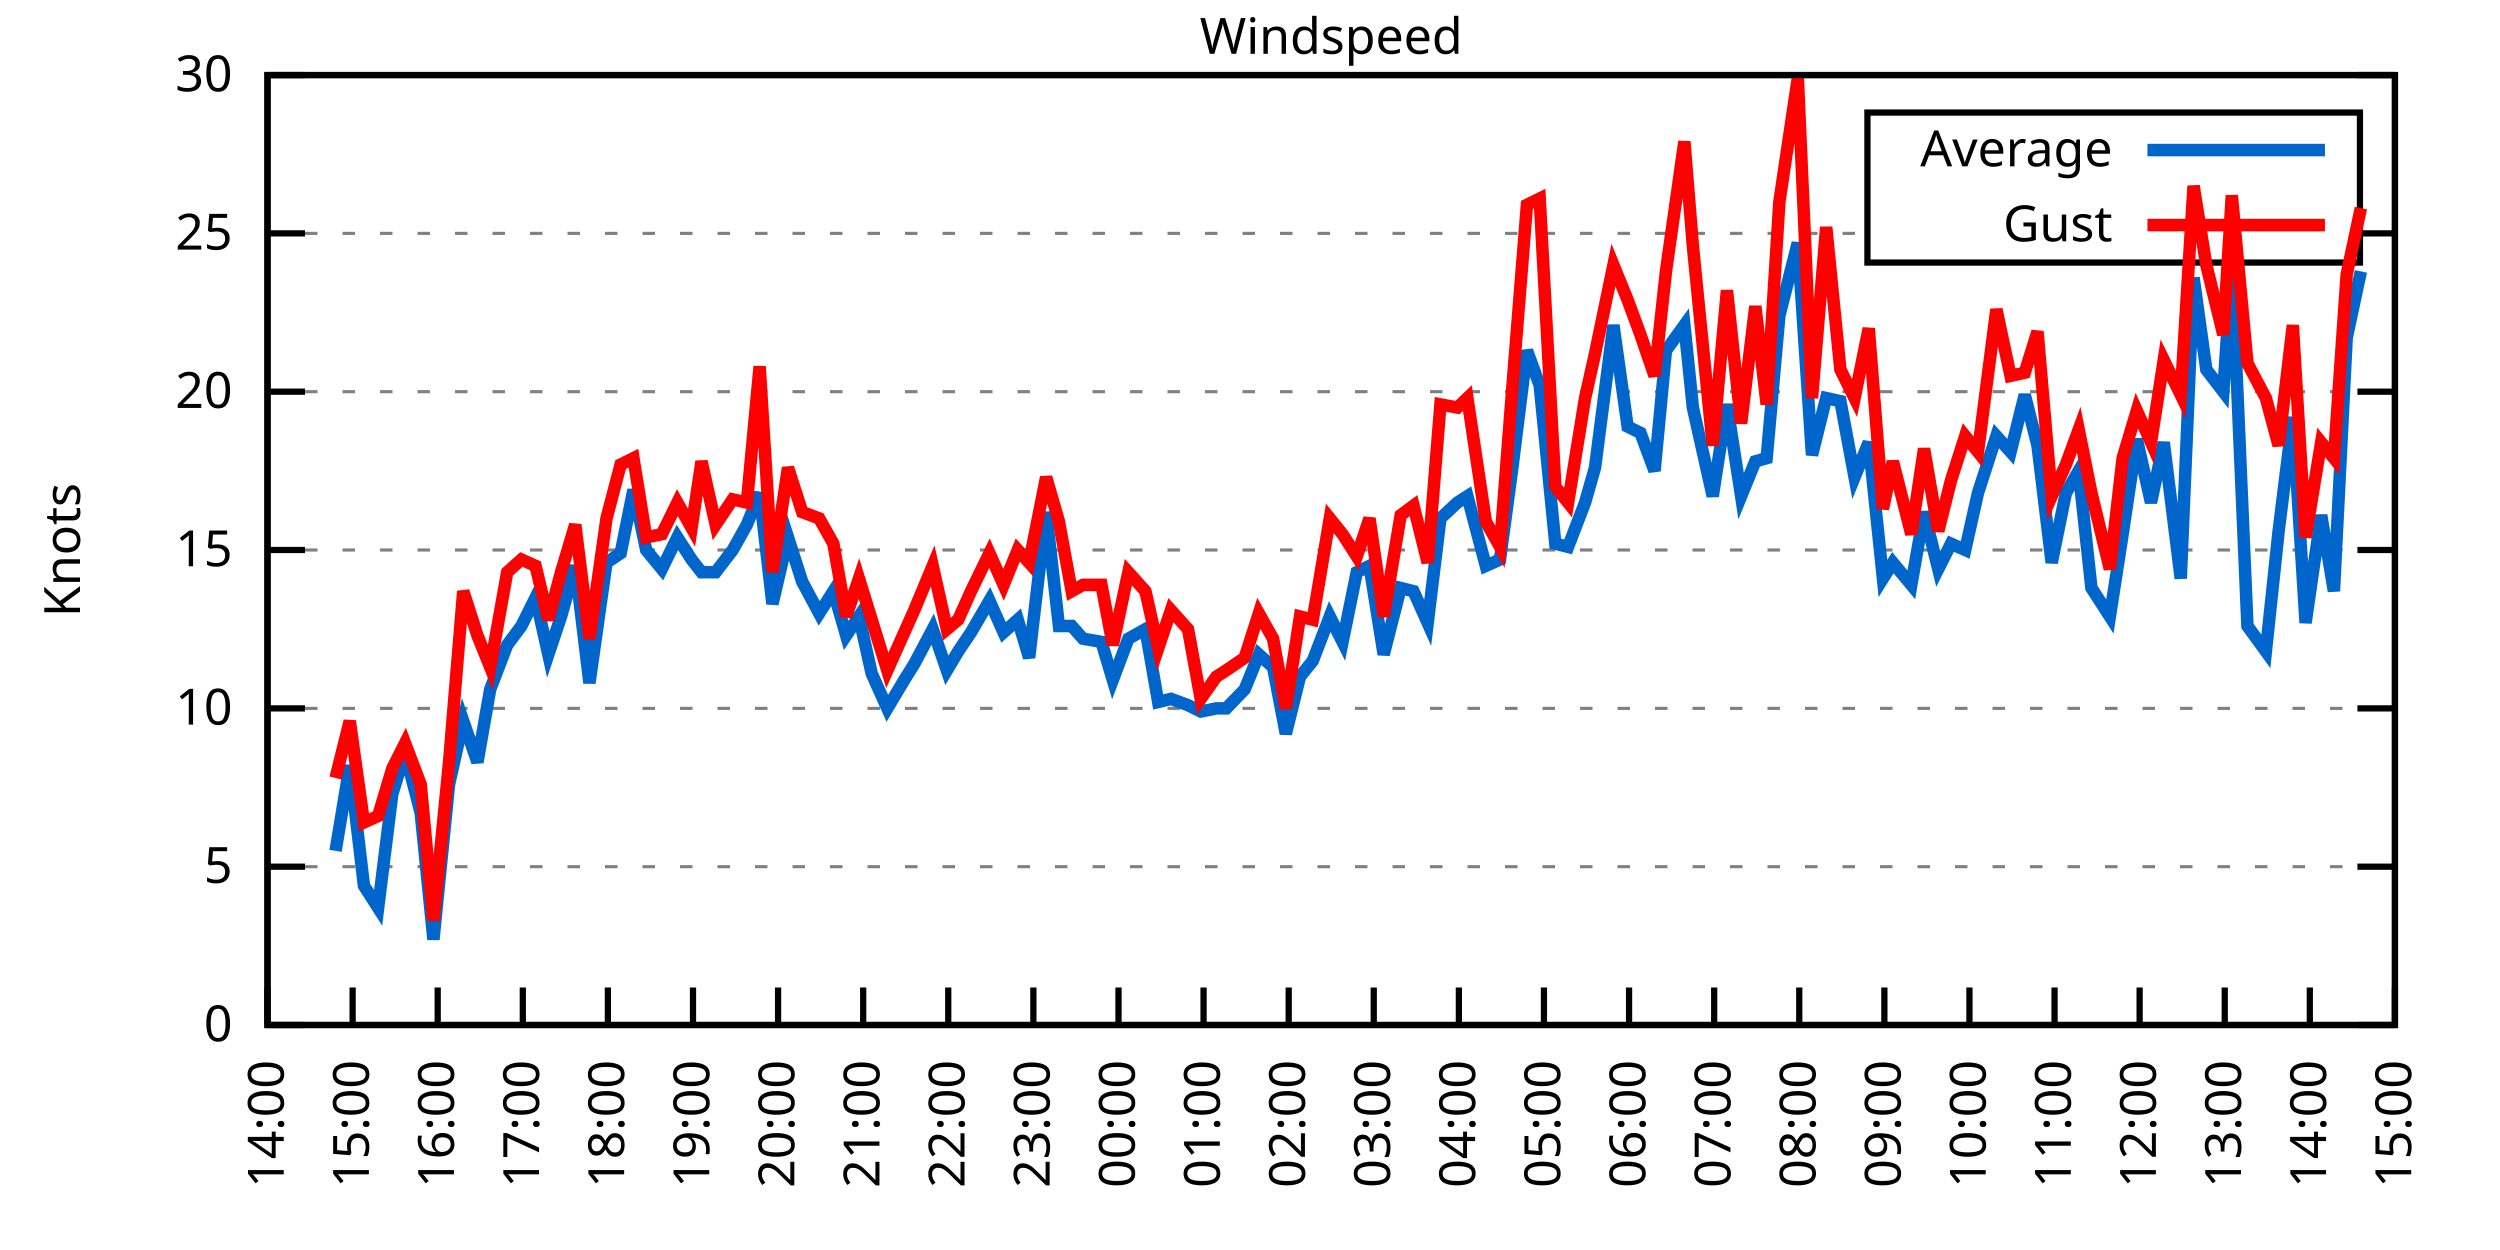
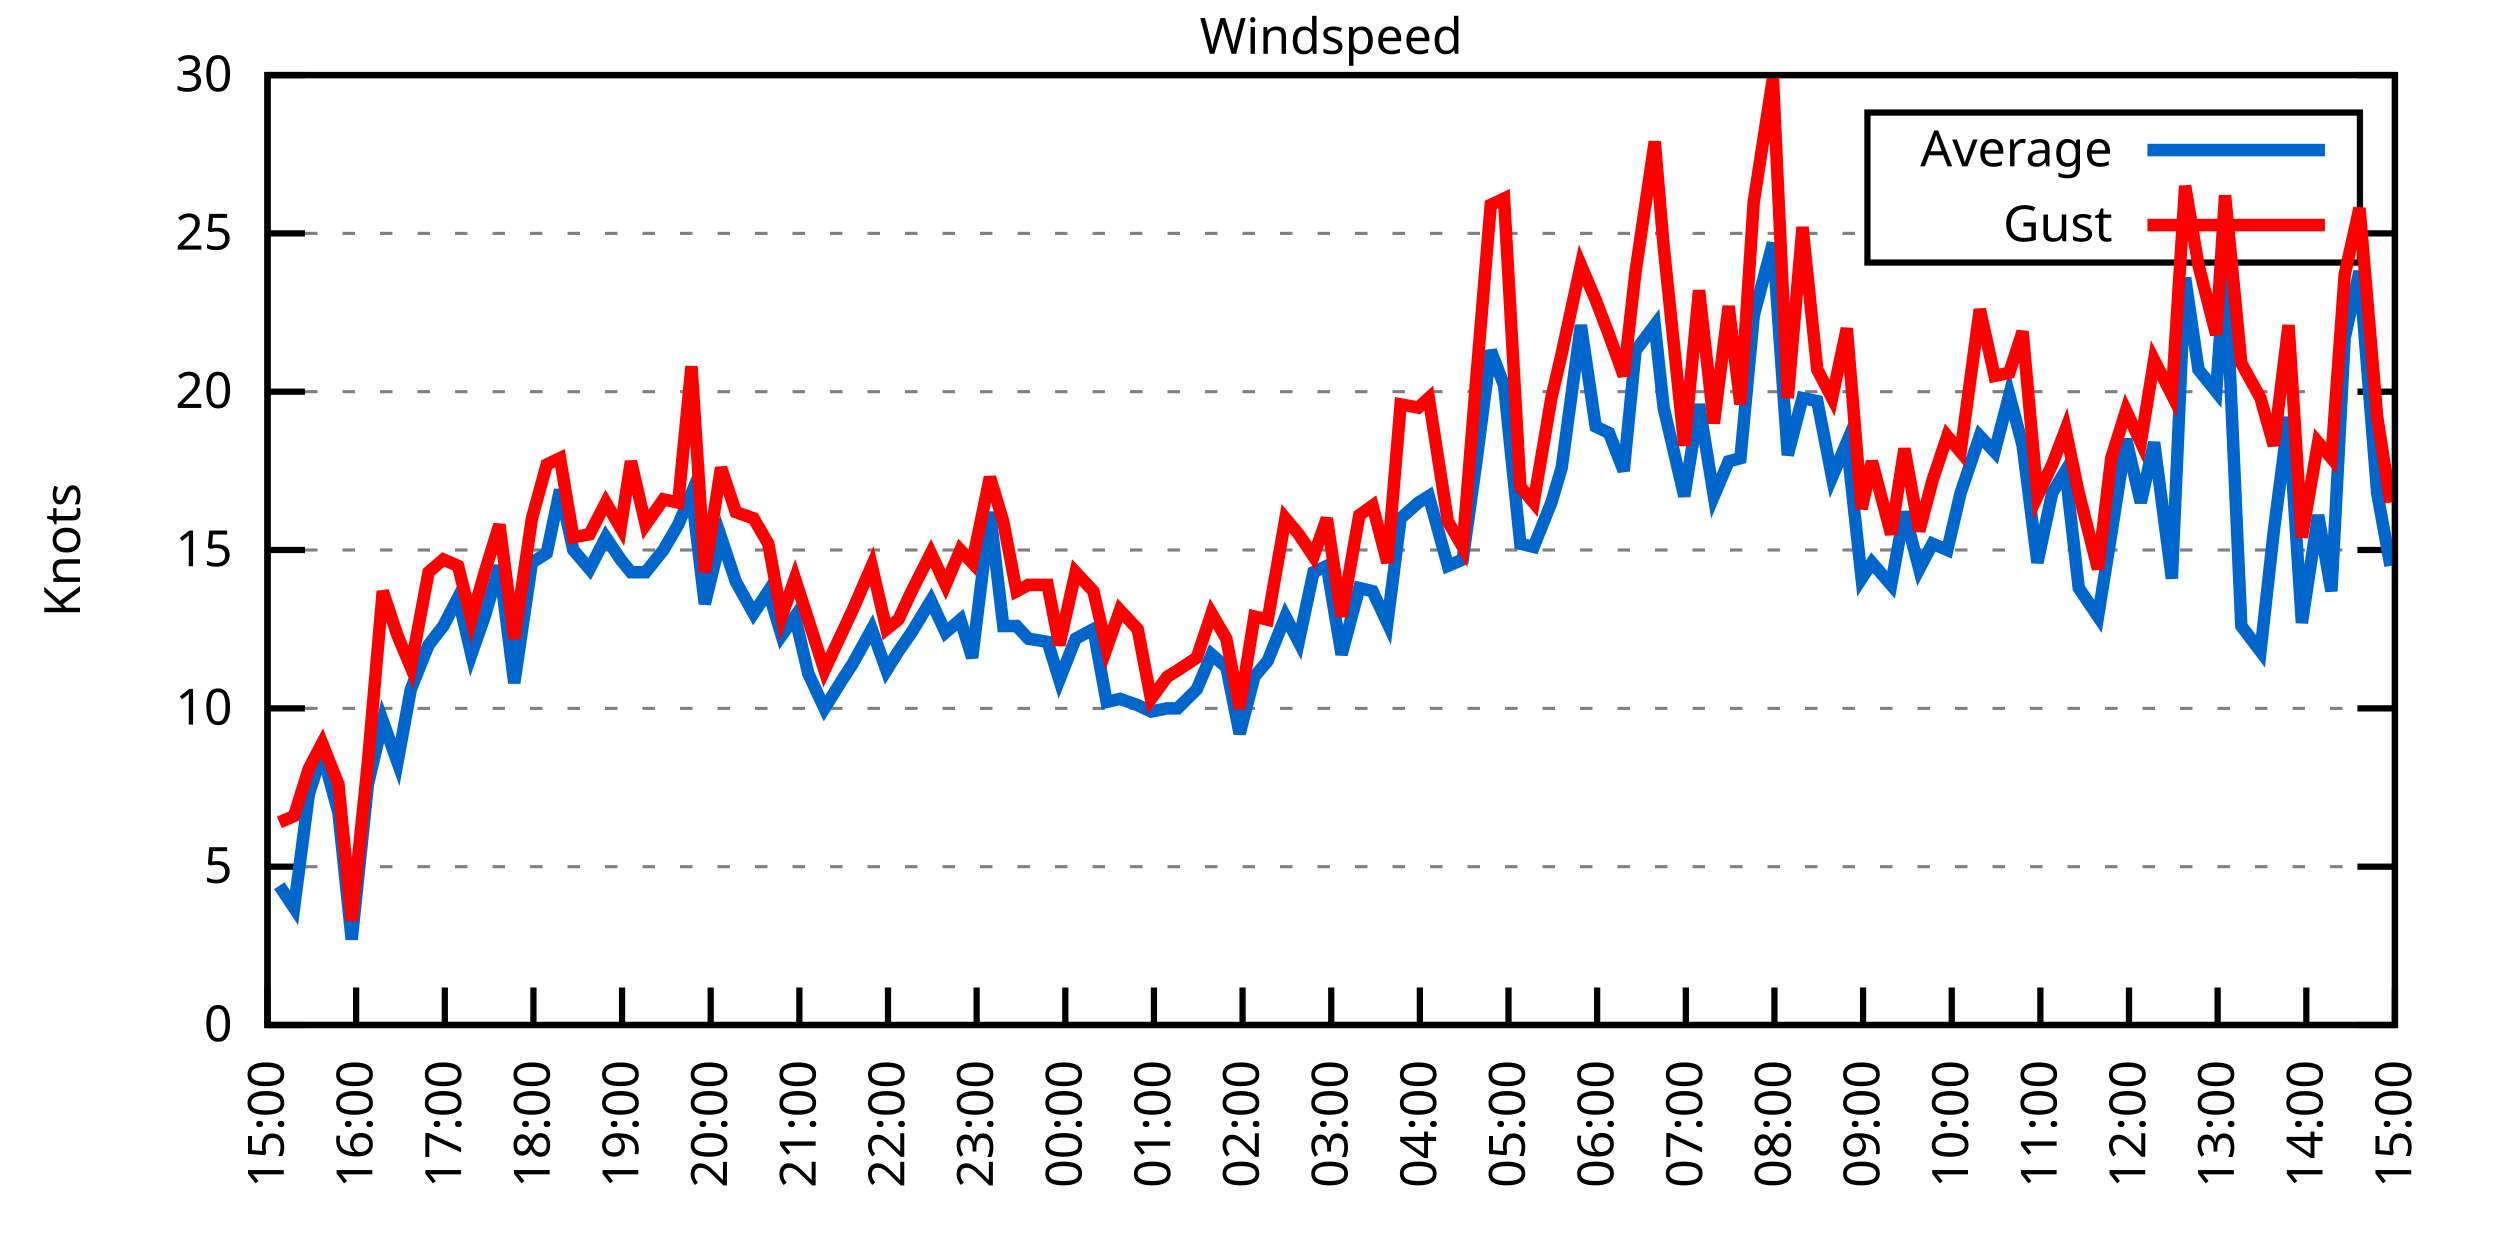
<svg xmlns="http://www.w3.org/2000/svg" xmlns:xlink="http://www.w3.org/1999/xlink" width="400" height="200" viewBox="0 0 400 200">
  <g id="gnuplot_canvas">
    <rect x="0" y="0" width="400" height="200" fill="none" />
    <defs>
      <circle id="gpDot" r="0.5" stroke-width="0.5" stroke="currentColor" />
      <path id="gpPt0" stroke-width="0.333" stroke="currentColor" d="M-1,0 h2 M0,-1 v2" />
      <path id="gpPt1" stroke-width="0.333" stroke="currentColor" d="M-1,-1 L1,1 M1,-1 L-1,1" />
      <path id="gpPt2" stroke-width="0.333" stroke="currentColor" d="M-1,0 L1,0 M0,-1 L0,1 M-1,-1 L1,1 M-1,1 L1,-1" />
      <rect id="gpPt3" stroke-width="0.333" stroke="currentColor" x="-1" y="-1" width="2" height="2" />
      <rect id="gpPt4" stroke-width="0.333" stroke="currentColor" fill="currentColor" x="-1" y="-1" width="2" height="2" />
      <circle id="gpPt5" stroke-width="0.333" stroke="currentColor" cx="0" cy="0" r="1" />
      <use xlink:href="#gpPt5" id="gpPt6" fill="currentColor" stroke="none" />
      <path id="gpPt7" stroke-width="0.333" stroke="currentColor" d="M0,-1.33 L-1.33,0.67 L1.33,0.67 z" />
      <use xlink:href="#gpPt7" id="gpPt8" fill="currentColor" stroke="none" />
      <use xlink:href="#gpPt7" id="gpPt9" stroke="currentColor" transform="rotate(180)" />
      <use xlink:href="#gpPt9" id="gpPt10" fill="currentColor" stroke="none" />
      <use xlink:href="#gpPt3" id="gpPt11" stroke="currentColor" transform="rotate(45)" />
      <use xlink:href="#gpPt11" id="gpPt12" fill="currentColor" stroke="none" />
      <path id="gpPt13" stroke-width="0.333" stroke="currentColor" d="M0,1.330 L1.265,0.411 L0.782,-1.067 L-0.782,-1.076 L-1.265,0.411 z" />
      <use xlink:href="#gpPt13" id="gpPt14" fill="currentColor" stroke="none" />
      <filter id="textbox" filterUnits="objectBoundingBox" x="0" y="0" height="1" width="1">
        <feFlood flood-color="white" flood-opacity="1" result="bgnd" />
        <feComposite in="SourceGraphic" in2="bgnd" operator="atop" />
      </filter>
      <filter id="greybox" filterUnits="objectBoundingBox" x="0" y="0" height="1" width="1">
        <feFlood flood-color="lightgrey" flood-opacity="1" result="grey" />
        <feComposite in="SourceGraphic" in2="grey" operator="atop" />
      </filter>
    </defs>
    <g fill="none" color="white" stroke="currentColor" stroke-width="1.00" stroke-linecap="butt" stroke-linejoin="miter">
</g>
    <g fill="none" color="black" stroke="currentColor" stroke-width="1.00" stroke-linecap="butt" stroke-linejoin="miter">
      <g stroke="none" shape-rendering="crispEdges">
        <polygon fill="rgb(255, 255, 255)" points="42.80,164.00 383.18,164.00 383.18,12.02 42.80,12.02 " />
      </g>
    </g>
    <g fill="none" color="black" stroke="currentColor" stroke-width="1.00" stroke-linecap="butt" stroke-linejoin="miter">
</g>
    <g fill="none" color="black" stroke="black" stroke-width="0.50" stroke-linecap="butt" stroke-linejoin="miter">
</g>
    <g fill="none" color="gray" stroke="currentColor" stroke-width="0.50" stroke-linecap="butt" stroke-linejoin="miter">
      <path stroke="gray" stroke-dasharray="2,4" class="gridline" d="M42.80,164.00 L383.19,164.00  " />
    </g>
    <g fill="none" color="gray" stroke="gray" stroke-width="1.00" stroke-linecap="butt" stroke-linejoin="miter">
</g>
    <g fill="none" color="black" stroke="currentColor" stroke-width="1.00" stroke-linecap="butt" stroke-linejoin="miter">
      <path stroke="black" d="M42.80,164.00 L48.80,164.00 M383.19,164.00 L377.19,164.00  " />
      <g transform="translate(37.20,166.60)" stroke="none" fill="black" font-family="Sans" font-size="8.00" text-anchor="end">
        <text>
          <tspan font-family="Sans"> 0</tspan>
        </text>
      </g>
    </g>
    <g fill="none" color="black" stroke="currentColor" stroke-width="1.00" stroke-linecap="butt" stroke-linejoin="miter">
</g>
    <g fill="none" color="black" stroke="black" stroke-width="0.50" stroke-linecap="butt" stroke-linejoin="miter">
</g>
    <g fill="none" color="gray" stroke="currentColor" stroke-width="0.50" stroke-linecap="butt" stroke-linejoin="miter">
      <path stroke="gray" stroke-dasharray="2,4" class="gridline" d="M42.80,138.67 L383.19,138.67  " />
    </g>
    <g fill="none" color="gray" stroke="gray" stroke-width="1.00" stroke-linecap="butt" stroke-linejoin="miter">
</g>
    <g fill="none" color="black" stroke="currentColor" stroke-width="1.00" stroke-linecap="butt" stroke-linejoin="miter">
      <path stroke="black" d="M42.80,138.67 L48.80,138.67 M383.19,138.67 L377.19,138.67  " />
      <g transform="translate(37.20,141.27)" stroke="none" fill="black" font-family="Sans" font-size="8.00" text-anchor="end">
        <text>
          <tspan font-family="Sans"> 5</tspan>
        </text>
      </g>
    </g>
    <g fill="none" color="black" stroke="currentColor" stroke-width="1.00" stroke-linecap="butt" stroke-linejoin="miter">
</g>
    <g fill="none" color="black" stroke="black" stroke-width="0.50" stroke-linecap="butt" stroke-linejoin="miter">
</g>
    <g fill="none" color="gray" stroke="currentColor" stroke-width="0.50" stroke-linecap="butt" stroke-linejoin="miter">
      <path stroke="gray" stroke-dasharray="2,4" class="gridline" d="M42.80,113.34 L383.19,113.34  " />
    </g>
    <g fill="none" color="gray" stroke="gray" stroke-width="1.00" stroke-linecap="butt" stroke-linejoin="miter">
</g>
    <g fill="none" color="black" stroke="currentColor" stroke-width="1.00" stroke-linecap="butt" stroke-linejoin="miter">
      <path stroke="black" d="M42.80,113.34 L48.80,113.34 M383.19,113.34 L377.19,113.34  " />
      <g transform="translate(37.20,115.94)" stroke="none" fill="black" font-family="Sans" font-size="8.00" text-anchor="end">
        <text>
          <tspan font-family="Sans"> 10</tspan>
        </text>
      </g>
    </g>
    <g fill="none" color="black" stroke="currentColor" stroke-width="1.00" stroke-linecap="butt" stroke-linejoin="miter">
</g>
    <g fill="none" color="black" stroke="black" stroke-width="0.50" stroke-linecap="butt" stroke-linejoin="miter">
</g>
    <g fill="none" color="gray" stroke="currentColor" stroke-width="0.50" stroke-linecap="butt" stroke-linejoin="miter">
      <path stroke="gray" stroke-dasharray="2,4" class="gridline" d="M42.80,88.00 L383.19,88.00  " />
    </g>
    <g fill="none" color="gray" stroke="gray" stroke-width="1.00" stroke-linecap="butt" stroke-linejoin="miter">
</g>
    <g fill="none" color="black" stroke="currentColor" stroke-width="1.00" stroke-linecap="butt" stroke-linejoin="miter">
      <path stroke="black" d="M42.80,88.00 L48.80,88.00 M383.19,88.00 L377.19,88.00  " />
      <g transform="translate(37.20,90.60)" stroke="none" fill="black" font-family="Sans" font-size="8.00" text-anchor="end">
        <text>
          <tspan font-family="Sans"> 15</tspan>
        </text>
      </g>
    </g>
    <g fill="none" color="black" stroke="currentColor" stroke-width="1.00" stroke-linecap="butt" stroke-linejoin="miter">
</g>
    <g fill="none" color="black" stroke="black" stroke-width="0.50" stroke-linecap="butt" stroke-linejoin="miter">
</g>
    <g fill="none" color="gray" stroke="currentColor" stroke-width="0.50" stroke-linecap="butt" stroke-linejoin="miter">
      <path stroke="gray" stroke-dasharray="2,4" class="gridline" d="M42.80,62.67 L383.19,62.67  " />
    </g>
    <g fill="none" color="gray" stroke="gray" stroke-width="1.00" stroke-linecap="butt" stroke-linejoin="miter">
</g>
    <g fill="none" color="black" stroke="currentColor" stroke-width="1.00" stroke-linecap="butt" stroke-linejoin="miter">
      <path stroke="black" d="M42.80,62.67 L48.80,62.67 M383.19,62.67 L377.19,62.67  " />
      <g transform="translate(37.20,65.27)" stroke="none" fill="black" font-family="Sans" font-size="8.00" text-anchor="end">
        <text>
          <tspan font-family="Sans"> 20</tspan>
        </text>
      </g>
    </g>
    <g fill="none" color="black" stroke="currentColor" stroke-width="1.00" stroke-linecap="butt" stroke-linejoin="miter">
</g>
    <g fill="none" color="black" stroke="black" stroke-width="0.50" stroke-linecap="butt" stroke-linejoin="miter">
</g>
    <g fill="none" color="gray" stroke="currentColor" stroke-width="0.50" stroke-linecap="butt" stroke-linejoin="miter">
      <path stroke="gray" stroke-dasharray="2,4" class="gridline" d="M42.80,37.34 L298.79,37.34 M377.59,37.34 L383.19,37.34  " />
    </g>
    <g fill="none" color="gray" stroke="gray" stroke-width="1.00" stroke-linecap="butt" stroke-linejoin="miter">
</g>
    <g fill="none" color="black" stroke="currentColor" stroke-width="1.00" stroke-linecap="butt" stroke-linejoin="miter">
      <path stroke="black" d="M42.80,37.34 L48.80,37.34 M383.19,37.34 L377.19,37.34  " />
      <g transform="translate(37.20,39.94)" stroke="none" fill="black" font-family="Sans" font-size="8.00" text-anchor="end">
        <text>
          <tspan font-family="Sans"> 25</tspan>
        </text>
      </g>
    </g>
    <g fill="none" color="black" stroke="currentColor" stroke-width="1.00" stroke-linecap="butt" stroke-linejoin="miter">
</g>
    <g fill="none" color="black" stroke="black" stroke-width="0.50" stroke-linecap="butt" stroke-linejoin="miter">
</g>
    <g fill="none" color="gray" stroke="currentColor" stroke-width="0.50" stroke-linecap="butt" stroke-linejoin="miter">
      <path stroke="gray" stroke-dasharray="2,4" class="gridline" d="M42.80,12.01 L383.19,12.01  " />
    </g>
    <g fill="none" color="gray" stroke="gray" stroke-width="1.00" stroke-linecap="butt" stroke-linejoin="miter">
</g>
    <g fill="none" color="black" stroke="currentColor" stroke-width="1.00" stroke-linecap="butt" stroke-linejoin="miter">
      <path stroke="black" d="M42.80,12.01 L48.80,12.01 M383.19,12.01 L377.19,12.01  " />
      <g transform="translate(37.20,14.61)" stroke="none" fill="black" font-family="Sans" font-size="8.00" text-anchor="end">
        <text>
          <tspan font-family="Sans"> 30</tspan>
        </text>
      </g>
    </g>
    <g fill="none" color="black" stroke="currentColor" stroke-width="1.00" stroke-linecap="butt" stroke-linejoin="miter">
      <path stroke="black" d="M42.80,164.00 L42.80,158.00  " />
      <g transform="translate(45.40,169.60) rotate(270.00)" stroke="none" fill="black" font-family="Sans" font-size="8.00" text-anchor="end">
        <text>
-           <tspan font-family="Sans">14:00</tspan>
-         </text>
-       </g>
-     </g>
-     <g fill="none" color="black" stroke="currentColor" stroke-width="1.00" stroke-linecap="butt" stroke-linejoin="miter">
-       <path stroke="black" d="M56.42,164.00 L56.42,158.00  " />
-       <g transform="translate(59.02,169.60) rotate(270.00)" stroke="none" fill="black" font-family="Sans" font-size="8.00" text-anchor="end">
-         <text>
          <tspan font-family="Sans">15:00</tspan>
        </text>
      </g>
    </g>
    <g fill="none" color="black" stroke="currentColor" stroke-width="1.00" stroke-linecap="butt" stroke-linejoin="miter">
-       <path stroke="black" d="M70.03,164.00 L70.03,158.00  " />
-       <g transform="translate(72.63,169.60) rotate(270.00)" stroke="none" fill="black" font-family="Sans" font-size="8.00" text-anchor="end">
+       <path stroke="black" d="M56.98,164.00 L56.98,158.00  " />
+       <g transform="translate(59.58,169.60) rotate(270.00)" stroke="none" fill="black" font-family="Sans" font-size="8.00" text-anchor="end">
        <text>
          <tspan font-family="Sans">16:00</tspan>
        </text>
      </g>
    </g>
    <g fill="none" color="black" stroke="currentColor" stroke-width="1.00" stroke-linecap="butt" stroke-linejoin="miter">
-       <path stroke="black" d="M83.65,164.00 L83.65,158.00  " />
-       <g transform="translate(86.25,169.60) rotate(270.00)" stroke="none" fill="black" font-family="Sans" font-size="8.00" text-anchor="end">
+       <path stroke="black" d="M71.17,164.00 L71.17,158.00  " />
+       <g transform="translate(73.77,169.60) rotate(270.00)" stroke="none" fill="black" font-family="Sans" font-size="8.00" text-anchor="end">
        <text>
          <tspan font-family="Sans">17:00</tspan>
        </text>
      </g>
    </g>
    <g fill="none" color="black" stroke="currentColor" stroke-width="1.00" stroke-linecap="butt" stroke-linejoin="miter">
-       <path stroke="black" d="M97.26,164.00 L97.26,158.00  " />
-       <g transform="translate(99.86,169.60) rotate(270.00)" stroke="none" fill="black" font-family="Sans" font-size="8.00" text-anchor="end">
+       <path stroke="black" d="M85.35,164.00 L85.35,158.00  " />
+       <g transform="translate(87.95,169.60) rotate(270.00)" stroke="none" fill="black" font-family="Sans" font-size="8.00" text-anchor="end">
        <text>
          <tspan font-family="Sans">18:00</tspan>
        </text>
      </g>
    </g>
    <g fill="none" color="black" stroke="currentColor" stroke-width="1.00" stroke-linecap="butt" stroke-linejoin="miter">
-       <path stroke="black" d="M110.88,164.00 L110.88,158.00  " />
-       <g transform="translate(113.48,169.60) rotate(270.00)" stroke="none" fill="black" font-family="Sans" font-size="8.00" text-anchor="end">
+       <path stroke="black" d="M99.53,164.00 L99.53,158.00  " />
+       <g transform="translate(102.13,169.60) rotate(270.00)" stroke="none" fill="black" font-family="Sans" font-size="8.00" text-anchor="end">
        <text>
          <tspan font-family="Sans">19:00</tspan>
        </text>
      </g>
    </g>
    <g fill="none" color="black" stroke="currentColor" stroke-width="1.00" stroke-linecap="butt" stroke-linejoin="miter">
-       <path stroke="black" d="M124.49,164.00 L124.49,158.00  " />
-       <g transform="translate(127.09,169.60) rotate(270.00)" stroke="none" fill="black" font-family="Sans" font-size="8.00" text-anchor="end">
+       <path stroke="black" d="M113.71,164.00 L113.71,158.00  " />
+       <g transform="translate(116.31,169.60) rotate(270.00)" stroke="none" fill="black" font-family="Sans" font-size="8.00" text-anchor="end">
        <text>
          <tspan font-family="Sans">20:00</tspan>
        </text>
      </g>
    </g>
    <g fill="none" color="black" stroke="currentColor" stroke-width="1.00" stroke-linecap="butt" stroke-linejoin="miter">
-       <path stroke="black" d="M138.11,164.00 L138.11,158.00  " />
-       <g transform="translate(140.71,169.60) rotate(270.00)" stroke="none" fill="black" font-family="Sans" font-size="8.00" text-anchor="end">
+       <path stroke="black" d="M127.90,164.00 L127.90,158.00  " />
+       <g transform="translate(130.50,169.60) rotate(270.00)" stroke="none" fill="black" font-family="Sans" font-size="8.00" text-anchor="end">
        <text>
          <tspan font-family="Sans">21:00</tspan>
        </text>
      </g>
    </g>
    <g fill="none" color="black" stroke="currentColor" stroke-width="1.00" stroke-linecap="butt" stroke-linejoin="miter">
-       <path stroke="black" d="M151.72,164.00 L151.72,158.00  " />
-       <g transform="translate(154.32,169.60) rotate(270.00)" stroke="none" fill="black" font-family="Sans" font-size="8.00" text-anchor="end">
+       <path stroke="black" d="M142.08,164.00 L142.08,158.00  " />
+       <g transform="translate(144.68,169.60) rotate(270.00)" stroke="none" fill="black" font-family="Sans" font-size="8.00" text-anchor="end">
        <text>
          <tspan font-family="Sans">22:00</tspan>
        </text>
      </g>
    </g>
    <g fill="none" color="black" stroke="currentColor" stroke-width="1.00" stroke-linecap="butt" stroke-linejoin="miter">
-       <path stroke="black" d="M165.34,164.00 L165.34,158.00  " />
-       <g transform="translate(167.94,169.60) rotate(270.00)" stroke="none" fill="black" font-family="Sans" font-size="8.00" text-anchor="end">
+       <path stroke="black" d="M156.26,164.00 L156.26,158.00  " />
+       <g transform="translate(158.86,169.60) rotate(270.00)" stroke="none" fill="black" font-family="Sans" font-size="8.00" text-anchor="end">
        <text>
          <tspan font-family="Sans">23:00</tspan>
        </text>
      </g>
    </g>
    <g fill="none" color="black" stroke="currentColor" stroke-width="1.00" stroke-linecap="butt" stroke-linejoin="miter">
-       <path stroke="black" d="M178.96,164.00 L178.96,158.00  " />
-       <g transform="translate(181.56,169.60) rotate(270.00)" stroke="none" fill="black" font-family="Sans" font-size="8.00" text-anchor="end">
+       <path stroke="black" d="M170.45,164.00 L170.45,158.00  " />
+       <g transform="translate(173.05,169.60) rotate(270.00)" stroke="none" fill="black" font-family="Sans" font-size="8.00" text-anchor="end">
        <text>
          <tspan font-family="Sans">00:00</tspan>
        </text>
      </g>
    </g>
    <g fill="none" color="black" stroke="currentColor" stroke-width="1.00" stroke-linecap="butt" stroke-linejoin="miter">
-       <path stroke="black" d="M192.57,164.00 L192.57,158.00  " />
-       <g transform="translate(195.17,169.60) rotate(270.00)" stroke="none" fill="black" font-family="Sans" font-size="8.00" text-anchor="end">
+       <path stroke="black" d="M184.63,164.00 L184.63,158.00  " />
+       <g transform="translate(187.23,169.60) rotate(270.00)" stroke="none" fill="black" font-family="Sans" font-size="8.00" text-anchor="end">
        <text>
          <tspan font-family="Sans">01:00</tspan>
        </text>
      </g>
    </g>
    <g fill="none" color="black" stroke="currentColor" stroke-width="1.00" stroke-linecap="butt" stroke-linejoin="miter">
-       <path stroke="black" d="M206.19,164.00 L206.19,158.00  " />
-       <g transform="translate(208.79,169.60) rotate(270.00)" stroke="none" fill="black" font-family="Sans" font-size="8.00" text-anchor="end">
+       <path stroke="black" d="M198.81,164.00 L198.81,158.00  " />
+       <g transform="translate(201.41,169.60) rotate(270.00)" stroke="none" fill="black" font-family="Sans" font-size="8.00" text-anchor="end">
        <text>
          <tspan font-family="Sans">02:00</tspan>
        </text>
      </g>
    </g>
    <g fill="none" color="black" stroke="currentColor" stroke-width="1.00" stroke-linecap="butt" stroke-linejoin="miter">
-       <path stroke="black" d="M219.80,164.00 L219.80,158.00  " />
-       <g transform="translate(222.40,169.60) rotate(270.00)" stroke="none" fill="black" font-family="Sans" font-size="8.00" text-anchor="end">
+       <path stroke="black" d="M213.00,164.00 L213.00,158.00  " />
+       <g transform="translate(215.60,169.60) rotate(270.00)" stroke="none" fill="black" font-family="Sans" font-size="8.00" text-anchor="end">
        <text>
          <tspan font-family="Sans">03:00</tspan>
        </text>
      </g>
    </g>
    <g fill="none" color="black" stroke="currentColor" stroke-width="1.00" stroke-linecap="butt" stroke-linejoin="miter">
-       <path stroke="black" d="M233.42,164.00 L233.42,158.00  " />
-       <g transform="translate(236.02,169.60) rotate(270.00)" stroke="none" fill="black" font-family="Sans" font-size="8.00" text-anchor="end">
+       <path stroke="black" d="M227.18,164.00 L227.18,158.00  " />
+       <g transform="translate(229.78,169.60) rotate(270.00)" stroke="none" fill="black" font-family="Sans" font-size="8.00" text-anchor="end">
        <text>
          <tspan font-family="Sans">04:00</tspan>
        </text>
      </g>
    </g>
    <g fill="none" color="black" stroke="currentColor" stroke-width="1.00" stroke-linecap="butt" stroke-linejoin="miter">
-       <path stroke="black" d="M247.03,164.00 L247.03,158.00  " />
-       <g transform="translate(249.63,169.60) rotate(270.00)" stroke="none" fill="black" font-family="Sans" font-size="8.00" text-anchor="end">
+       <path stroke="black" d="M241.36,164.00 L241.36,158.00  " />
+       <g transform="translate(243.96,169.60) rotate(270.00)" stroke="none" fill="black" font-family="Sans" font-size="8.00" text-anchor="end">
        <text>
          <tspan font-family="Sans">05:00</tspan>
        </text>
      </g>
    </g>
    <g fill="none" color="black" stroke="currentColor" stroke-width="1.00" stroke-linecap="butt" stroke-linejoin="miter">
-       <path stroke="black" d="M260.65,164.00 L260.65,158.00  " />
-       <g transform="translate(263.25,169.60) rotate(270.00)" stroke="none" fill="black" font-family="Sans" font-size="8.00" text-anchor="end">
+       <path stroke="black" d="M255.54,164.00 L255.54,158.00  " />
+       <g transform="translate(258.14,169.60) rotate(270.00)" stroke="none" fill="black" font-family="Sans" font-size="8.00" text-anchor="end">
        <text>
          <tspan font-family="Sans">06:00</tspan>
        </text>
      </g>
    </g>
    <g fill="none" color="black" stroke="currentColor" stroke-width="1.00" stroke-linecap="butt" stroke-linejoin="miter">
-       <path stroke="black" d="M274.27,164.00 L274.27,158.00  " />
-       <g transform="translate(276.87,169.60) rotate(270.00)" stroke="none" fill="black" font-family="Sans" font-size="8.00" text-anchor="end">
+       <path stroke="black" d="M269.73,164.00 L269.73,158.00  " />
+       <g transform="translate(272.33,169.60) rotate(270.00)" stroke="none" fill="black" font-family="Sans" font-size="8.00" text-anchor="end">
        <text>
          <tspan font-family="Sans">07:00</tspan>
        </text>
      </g>
    </g>
    <g fill="none" color="black" stroke="currentColor" stroke-width="1.00" stroke-linecap="butt" stroke-linejoin="miter">
-       <path stroke="black" d="M287.88,164.00 L287.88,158.00  " />
-       <g transform="translate(290.48,169.60) rotate(270.00)" stroke="none" fill="black" font-family="Sans" font-size="8.00" text-anchor="end">
+       <path stroke="black" d="M283.91,164.00 L283.91,158.00  " />
+       <g transform="translate(286.51,169.60) rotate(270.00)" stroke="none" fill="black" font-family="Sans" font-size="8.00" text-anchor="end">
        <text>
          <tspan font-family="Sans">08:00</tspan>
        </text>
      </g>
    </g>
    <g fill="none" color="black" stroke="currentColor" stroke-width="1.00" stroke-linecap="butt" stroke-linejoin="miter">
-       <path stroke="black" d="M301.50,164.00 L301.50,158.00  " />
-       <g transform="translate(304.10,169.60) rotate(270.00)" stroke="none" fill="black" font-family="Sans" font-size="8.00" text-anchor="end">
+       <path stroke="black" d="M298.09,164.00 L298.09,158.00  " />
+       <g transform="translate(300.69,169.60) rotate(270.00)" stroke="none" fill="black" font-family="Sans" font-size="8.00" text-anchor="end">
        <text>
          <tspan font-family="Sans">09:00</tspan>
        </text>
      </g>
    </g>
    <g fill="none" color="black" stroke="currentColor" stroke-width="1.00" stroke-linecap="butt" stroke-linejoin="miter">
-       <path stroke="black" d="M315.11,164.00 L315.11,158.00  " />
-       <g transform="translate(317.71,169.60) rotate(270.00)" stroke="none" fill="black" font-family="Sans" font-size="8.00" text-anchor="end">
+       <path stroke="black" d="M312.28,164.00 L312.28,158.00  " />
+       <g transform="translate(314.88,169.60) rotate(270.00)" stroke="none" fill="black" font-family="Sans" font-size="8.00" text-anchor="end">
        <text>
          <tspan font-family="Sans">10:00</tspan>
        </text>
      </g>
    </g>
    <g fill="none" color="black" stroke="currentColor" stroke-width="1.00" stroke-linecap="butt" stroke-linejoin="miter">
-       <path stroke="black" d="M328.73,164.00 L328.73,158.00  " />
-       <g transform="translate(331.33,169.60) rotate(270.00)" stroke="none" fill="black" font-family="Sans" font-size="8.00" text-anchor="end">
+       <path stroke="black" d="M326.46,164.00 L326.46,158.00  " />
+       <g transform="translate(329.06,169.60) rotate(270.00)" stroke="none" fill="black" font-family="Sans" font-size="8.00" text-anchor="end">
        <text>
          <tspan font-family="Sans">11:00</tspan>
        </text>
      </g>
    </g>
    <g fill="none" color="black" stroke="currentColor" stroke-width="1.00" stroke-linecap="butt" stroke-linejoin="miter">
-       <path stroke="black" d="M342.34,164.00 L342.34,158.00  " />
-       <g transform="translate(344.94,169.60) rotate(270.00)" stroke="none" fill="black" font-family="Sans" font-size="8.00" text-anchor="end">
+       <path stroke="black" d="M340.64,164.00 L340.64,158.00  " />
+       <g transform="translate(343.24,169.60) rotate(270.00)" stroke="none" fill="black" font-family="Sans" font-size="8.00" text-anchor="end">
        <text>
          <tspan font-family="Sans">12:00</tspan>
        </text>
      </g>
    </g>
    <g fill="none" color="black" stroke="currentColor" stroke-width="1.00" stroke-linecap="butt" stroke-linejoin="miter">
-       <path stroke="black" d="M355.96,164.00 L355.96,158.00  " />
-       <g transform="translate(358.56,169.60) rotate(270.00)" stroke="none" fill="black" font-family="Sans" font-size="8.00" text-anchor="end">
+       <path stroke="black" d="M354.82,164.00 L354.82,158.00  " />
+       <g transform="translate(357.42,169.60) rotate(270.00)" stroke="none" fill="black" font-family="Sans" font-size="8.00" text-anchor="end">
        <text>
          <tspan font-family="Sans">13:00</tspan>
        </text>
      </g>
    </g>
    <g fill="none" color="black" stroke="currentColor" stroke-width="1.00" stroke-linecap="butt" stroke-linejoin="miter">
-       <path stroke="black" d="M369.57,164.00 L369.57,158.00  " />
-       <g transform="translate(372.17,169.60) rotate(270.00)" stroke="none" fill="black" font-family="Sans" font-size="8.00" text-anchor="end">
+       <path stroke="black" d="M369.01,164.00 L369.01,158.00  " />
+       <g transform="translate(371.61,169.60) rotate(270.00)" stroke="none" fill="black" font-family="Sans" font-size="8.00" text-anchor="end">
        <text>
          <tspan font-family="Sans">14:00</tspan>
        </text>
      </g>
    </g>
    <g fill="none" color="black" stroke="currentColor" stroke-width="1.00" stroke-linecap="butt" stroke-linejoin="miter">
      <path stroke="black" d="M383.19,164.00 L383.19,158.00  " />
      <g transform="translate(385.79,169.60) rotate(270.00)" stroke="none" fill="black" font-family="Sans" font-size="8.00" text-anchor="end">
        <text>
          <tspan font-family="Sans">15:00</tspan>
        </text>
      </g>
    </g>
    <g fill="none" color="black" stroke="currentColor" stroke-width="1.00" stroke-linecap="butt" stroke-linejoin="miter">
</g>
    <g fill="none" color="black" stroke="currentColor" stroke-width="1.00" stroke-linecap="butt" stroke-linejoin="miter">
      <path stroke="black" d="M42.80,12.01 L42.80,164.00 L383.19,164.00 L383.19,12.01 L42.80,12.01 Z  " />
    </g>
    <g fill="none" color="black" stroke="currentColor" stroke-width="1.00" stroke-linecap="butt" stroke-linejoin="miter">
</g>
    <g fill="none" color="black" stroke="currentColor" stroke-width="1.00" stroke-linecap="butt" stroke-linejoin="miter">
      <path stroke="black" d="M298.79,42.01 L298.79,18.01 L377.59,18.01 L377.59,42.01 L298.79,42.01 Z  " />
    </g>
    <g id="Windspeed_plot_1">
      <g fill="none" color="white" stroke="black" stroke-width="2.00" stroke-linecap="butt" stroke-linejoin="miter">
</g>
      <g fill="none" color="black" stroke="currentColor" stroke-width="2.00" stroke-linecap="butt" stroke-linejoin="miter">
        <g transform="translate(337.99,26.61)" stroke="none" fill="black" font-family="Sans" font-size="8.00" text-anchor="end">
          <text>
            <tspan font-family="Sans">Average</tspan>
          </text>
        </g>
      </g>
      <g fill="none" color="black" stroke="currentColor" stroke-width="2.00" stroke-linecap="butt" stroke-linejoin="miter">
-         <path stroke="rgb(  0, 102, 204)" d="M343.59,24.01 L371.99,24.01 M53.69,136.14 L55.96,122.46 L58.23,141.71 L60.50,145.25 L62.77,127.02 L64.81,120.43   L67.31,130.06 L69.35,150.32 L71.85,125.50 L74.12,115.36 L76.39,121.95 L78.43,110.30 L81.15,103.20 L83.42,100.16   L85.69,95.60 L87.73,104.72 L89.77,98.64 L92.04,90.54 L94.31,109.28 L97.04,90.03 L99.30,88.51 L101.35,78.38   L103.39,88.00 L105.89,91.04 L108.38,85.98 L110.65,89.52 L112.24,91.55 L114.51,91.55 L117.23,88.00 L119.50,83.95   L121.54,78.89 L123.59,96.62 L126.08,85.98 L128.35,93.07 L131.07,98.14 L133.34,94.59 L135.39,101.68 L137.43,98.64   L139.47,107.76 L141.97,113.34 L144.69,108.78 L146.28,106.24 L149.23,100.67 L151.50,107.26 L153.31,104.22 L155.36,101.18   L158.31,96.11 L160.57,101.18 L162.84,99.15 L164.66,105.23 L167.38,81.93 L169.43,100.16 L171.47,100.16 L173.28,102.19   L176.23,102.70 L178.05,108.78 L180.54,102.19 L183.27,100.67 L185.31,112.32 L187.35,111.82 L190.08,112.83 L192.12,113.84   L194.61,113.34 L196.20,113.34 L199.15,110.30 L201.42,104.72 L203.69,106.75 L205.73,117.39 L208.00,108.27 L210.04,105.74   L212.77,98.64 L214.81,102.70 L217.08,91.55 L219.12,90.54 L221.39,104.72 L224.11,94.08 L226.16,94.59 L228.43,99.66   L230.47,82.94 L233.19,80.41 L234.78,79.39 L237.73,90.54 L240.00,89.52 L242.04,74.33 L244.31,56.09 L246.35,61.66   L248.85,86.99 L250.89,87.50 L253.61,80.41 L255.20,74.83 L258.15,52.03 L260.42,68.25 L262.47,69.26 L264.73,75.34   L266.55,56.09 L269.50,52.03 L270.86,65.21 L274.04,79.39 L276.31,64.70 L278.58,79.39 L280.85,73.82 L282.66,73.31   L284.70,50.51 L287.65,38.86 L289.92,72.81 L292.19,63.69 L294.46,64.19 L296.73,76.35 L299.00,70.78 L301.27,92.56   L302.86,90.03 L305.81,93.58 L307.85,81.93 L310.12,91.04 L312.16,86.99 L314.43,88.00 L316.47,78.89 L319.42,69.77   L321.69,72.30 L323.96,63.18 L326.00,71.29 L328.27,90.03 L330.54,78.89 L332.59,75.34 L334.63,94.08 L337.58,98.64   L339.62,85.47 L341.89,70.27 L344.16,80.41 L346.20,70.78 L348.92,92.56 L350.97,44.43 L353.01,59.13 L355.73,62.67   L357.09,41.90 L359.59,100.16 L362.54,104.22 L364.58,84.97 L366.85,66.73 L368.89,99.66 L371.39,82.43 L373.43,94.59   L375.47,54.06 L377.74,43.42  " />
+         <path stroke="rgb(  0, 102, 204)" d="M343.59,24.01 L371.99,24.01 M44.69,141.71 L47.05,145.25 L49.42,127.02 L51.55,120.43 L54.15,130.06 L56.27,150.32   L58.87,125.50 L61.24,115.36 L63.60,121.95 L65.73,110.30 L68.57,103.20 L70.93,100.16 L73.29,95.60 L75.42,104.72   L77.55,98.64 L79.91,90.54 L82.28,109.28 L85.11,90.03 L87.48,88.51 L89.60,78.38 L91.73,88.00 L94.33,91.04   L96.93,85.98 L99.30,89.52 L100.95,91.55 L103.31,91.55 L106.15,88.00 L108.51,83.95 L110.64,78.89 L112.77,96.62   L115.37,85.98 L117.73,93.07 L120.57,98.14 L122.93,94.59 L125.06,101.68 L127.19,98.64 L129.32,107.76 L131.92,113.34   L134.75,108.78 L136.41,106.24 L139.48,100.67 L141.84,107.26 L143.74,104.22 L145.86,101.18 L148.94,96.11 L151.30,101.18   L153.66,99.15 L155.55,105.23 L158.39,81.93 L160.52,100.16 L162.65,100.16 L164.54,102.19 L167.61,102.70 L169.50,108.78   L172.10,102.19 L174.94,100.67 L177.06,112.32 L179.19,111.82 L182.03,112.83 L184.16,113.84 L186.76,113.34 L188.41,113.34   L191.48,110.30 L193.85,104.72 L196.21,106.75 L198.34,117.39 L200.70,108.27 L202.83,105.74 L205.67,98.64 L207.79,102.70   L210.16,91.55 L212.29,90.54 L214.65,104.72 L217.49,94.08 L219.61,94.59 L221.98,99.66 L224.10,82.94 L226.94,80.41   L228.60,79.39 L231.67,90.54 L234.03,89.52 L236.16,74.33 L238.52,56.09 L240.65,61.66 L243.25,86.99 L245.38,87.50   L248.22,80.41 L249.87,74.83 L252.94,52.03 L255.31,68.25 L257.43,69.26 L259.80,75.34 L261.69,56.09 L264.76,52.03   L266.18,65.21 L269.49,79.39 L271.85,64.70 L274.22,79.39 L276.58,73.82 L278.47,73.31 L280.60,50.51 L283.67,38.86   L286.04,72.81 L288.40,63.69 L290.76,64.19 L293.13,76.35 L295.49,70.78 L297.86,92.56 L299.51,90.03 L302.58,93.58   L304.71,81.93 L307.08,91.04 L309.20,86.99 L311.57,88.00 L313.69,78.89 L316.77,69.77 L319.13,72.30 L321.49,63.18   L323.62,71.29 L325.99,90.03 L328.35,78.89 L330.48,75.34 L332.60,94.08 L335.68,98.64 L337.80,85.47 L340.17,70.27   L342.53,80.41 L344.66,70.78 L347.50,92.56 L349.62,44.43 L351.75,59.13 L354.59,62.67 L356.01,41.90 L358.61,100.16   L361.68,104.22 L363.81,84.97 L366.17,66.73 L368.30,99.66 L370.90,82.43 L373.03,94.59 L375.15,54.06 L377.52,43.42   L380.35,78.89 L382.48,90.54  " />
      </g>
    </g>
    <g id="Windspeed_plot_2">
      <g fill="none" color="black" stroke="currentColor" stroke-width="2.00" stroke-linecap="butt" stroke-linejoin="miter">
        <g transform="translate(337.99,38.61)" stroke="none" fill="black" font-family="Sans" font-size="8.00" text-anchor="end">
          <text>
            <tspan font-family="Sans">Gust</tspan>
          </text>
        </g>
      </g>
      <g fill="none" color="black" stroke="currentColor" stroke-width="2.00" stroke-linecap="butt" stroke-linejoin="miter">
-         <path stroke="rgb(255,   0,   0)" d="M343.59,36.01 L371.99,36.01 M53.69,124.48 L55.96,115.36 L58.23,131.58 L60.50,130.56 L62.77,122.96 L64.81,118.91   L67.31,125.50 L69.35,147.28 L71.85,121.95 L74.12,94.59 L76.39,101.68 L78.43,106.75 L81.15,91.55 L83.42,89.52   L85.69,90.54 L87.73,99.15 L89.77,91.55 L92.04,83.95 L94.31,102.19 L97.04,82.94 L99.30,74.33 L101.35,73.31   L103.39,85.98 L105.89,85.47 L108.38,80.41 L110.65,84.46 L112.24,73.82 L114.51,83.95 L117.23,79.90 L119.50,80.41   L121.54,58.62 L123.59,91.55 L126.08,74.83 L128.35,81.93 L131.07,82.94 L133.34,86.99 L135.39,98.64 L137.43,92.56   L139.47,99.15 L141.97,107.26 L144.69,101.18 L146.28,97.63 L149.23,90.54 L151.50,100.67 L153.31,99.15 L155.36,94.59   L158.31,88.51 L160.57,93.58 L162.84,88.00 L164.66,90.03 L167.38,76.35 L169.43,83.45 L171.47,94.59 L173.28,93.58   L176.23,93.58 L178.05,103.20 L180.54,91.55 L183.27,94.59 L185.31,103.71 L187.35,97.63 L190.08,100.67 L192.12,111.82   L194.61,108.27 L196.20,107.26 L199.15,105.23 L201.42,98.14 L203.69,102.19 L205.73,113.34 L208.00,98.64 L210.04,99.15   L212.77,82.94 L214.81,85.47 L217.08,89.02 L219.12,82.94 L221.39,98.64 L224.11,82.43 L226.16,80.91 L228.43,90.03   L230.47,64.70 L233.19,65.21 L234.78,63.69 L237.73,83.45 L240.00,87.50 L242.04,61.15 L244.31,32.78 L246.35,31.77   L248.85,77.87 L250.89,80.41 L253.61,63.69 L255.20,56.59 L258.15,42.41 L260.42,47.98 L262.47,53.55 L264.73,60.14   L266.55,43.42 L269.50,22.65 L270.86,39.37 L274.04,71.29 L276.31,46.46 L278.58,67.74 L280.85,48.99 L282.66,64.70   L284.70,32.28 L287.65,12.52 L289.92,63.69 L292.19,36.33 L294.46,59.13 L296.73,63.69 L299.00,52.54 L301.27,81.42   L302.86,73.82 L305.81,85.47 L307.85,71.79 L310.12,84.97 L312.16,76.86 L314.43,69.77 L316.47,72.30 L319.42,49.50   L321.69,60.14 L323.96,59.63 L326.00,53.05 L328.27,79.39 L330.54,74.33 L332.59,68.75 L334.63,78.89 L337.58,91.04   L339.62,73.31 L341.89,65.71 L344.16,70.78 L346.20,57.61 L348.92,63.18 L350.97,29.74 L353.01,42.41 L355.73,53.55   L357.09,31.26 L359.59,58.11 L362.54,63.69 L364.58,71.29 L366.85,52.03 L368.89,85.98 L371.39,70.78 L373.43,73.31   L375.47,43.93 L377.74,33.29  " />
+         <path stroke="rgb(255,   0,   0)" d="M343.59,36.01 L371.99,36.01 M44.69,131.58 L47.05,130.56 L49.42,122.96 L51.55,118.91 L54.15,125.50 L56.27,147.28   L58.87,121.95 L61.24,94.59 L63.60,101.68 L65.73,106.75 L68.57,91.55 L70.93,89.52 L73.29,90.54 L75.42,99.15   L77.55,91.55 L79.91,83.95 L82.28,102.19 L85.11,82.94 L87.48,74.33 L89.60,73.31 L91.73,85.98 L94.33,85.47   L96.93,80.41 L99.30,84.46 L100.95,73.82 L103.31,83.95 L106.15,79.90 L108.51,80.41 L110.64,58.62 L112.77,91.55   L115.37,74.83 L117.73,81.93 L120.57,82.94 L122.93,86.99 L125.06,98.64 L127.19,92.56 L129.32,99.15 L131.92,107.26   L134.75,101.18 L136.41,97.63 L139.48,90.54 L141.84,100.67 L143.74,99.15 L145.86,94.59 L148.94,88.51 L151.30,93.58   L153.66,88.00 L155.55,90.03 L158.39,76.35 L160.52,83.45 L162.65,94.59 L164.54,93.58 L167.61,93.58 L169.50,103.20   L172.10,91.55 L174.94,94.59 L177.06,103.71 L179.19,97.63 L182.03,100.67 L184.16,111.82 L186.76,108.27 L188.41,107.26   L191.48,105.23 L193.85,98.14 L196.21,102.19 L198.34,113.34 L200.70,98.64 L202.83,99.15 L205.67,82.94 L207.79,85.47   L210.16,89.02 L212.29,82.94 L214.65,98.64 L217.49,82.43 L219.61,80.91 L221.98,90.03 L224.10,64.70 L226.94,65.21   L228.60,63.69 L231.67,83.45 L234.03,87.50 L236.16,61.15 L238.52,32.78 L240.65,31.77 L243.25,77.87 L245.38,80.41   L248.22,63.69 L249.87,56.59 L252.94,42.41 L255.31,47.98 L257.43,53.55 L259.80,60.14 L261.69,43.42 L264.76,22.65   L266.18,39.37 L269.49,71.29 L271.85,46.46 L274.22,67.74 L276.58,48.99 L278.47,64.70 L280.60,32.28 L283.67,12.52   L286.04,63.69 L288.40,36.33 L290.76,59.13 L293.13,63.69 L295.49,52.54 L297.86,81.42 L299.51,73.82 L302.58,85.47   L304.71,71.79 L307.08,84.97 L309.20,76.86 L311.57,69.77 L313.69,72.30 L316.77,49.50 L319.13,60.14 L321.49,59.63   L323.62,53.05 L325.99,79.39 L328.35,74.33 L330.48,68.75 L332.60,78.89 L335.68,91.04 L337.80,73.31 L340.17,65.71   L342.53,70.78 L344.66,57.61 L347.50,63.18 L349.62,29.74 L351.75,42.41 L354.59,53.55 L356.01,31.26 L358.61,58.11   L361.68,63.69 L363.81,71.29 L366.17,52.03 L368.30,85.98 L370.90,70.78 L373.03,73.31 L375.15,43.93 L377.52,33.29   L380.35,66.73 L382.48,80.41  " />
      </g>
    </g>
    <g fill="none" color="black" stroke="currentColor" stroke-width="2.00" stroke-linecap="butt" stroke-linejoin="miter">
</g>
    <g fill="none" color="black" stroke="black" stroke-width="1.00" stroke-linecap="butt" stroke-linejoin="miter">
</g>
    <g fill="none" color="black" stroke="currentColor" stroke-width="1.00" stroke-linecap="butt" stroke-linejoin="miter">
      <path stroke="black" d="M42.80,12.01 L42.80,164.00 L383.19,164.00 L383.19,12.01 L42.80,12.01 Z  " />
      <g transform="translate(12.80,88.01) rotate(270.00)" stroke="none" fill="black" font-family="Sans" font-size="8.00" text-anchor="middle">
        <text>
          <tspan font-family="Sans">Knots</tspan>
        </text>
      </g>
    </g>
    <g fill="none" color="black" stroke="currentColor" stroke-width="1.00" stroke-linecap="butt" stroke-linejoin="miter">
</g>
    <g fill="none" color="black" stroke="currentColor" stroke-width="1.00" stroke-linecap="butt" stroke-linejoin="miter">
      <g transform="translate(212.99,8.61)" stroke="none" fill="black" font-family="Sans" font-size="8.00" text-anchor="middle">
        <text>
          <tspan font-family="Sans">Windspeed</tspan>
        </text>
      </g>
    </g>
    <g fill="none" color="black" stroke="currentColor" stroke-width="1.00" stroke-linecap="butt" stroke-linejoin="miter">
</g>
  </g>
</svg>
